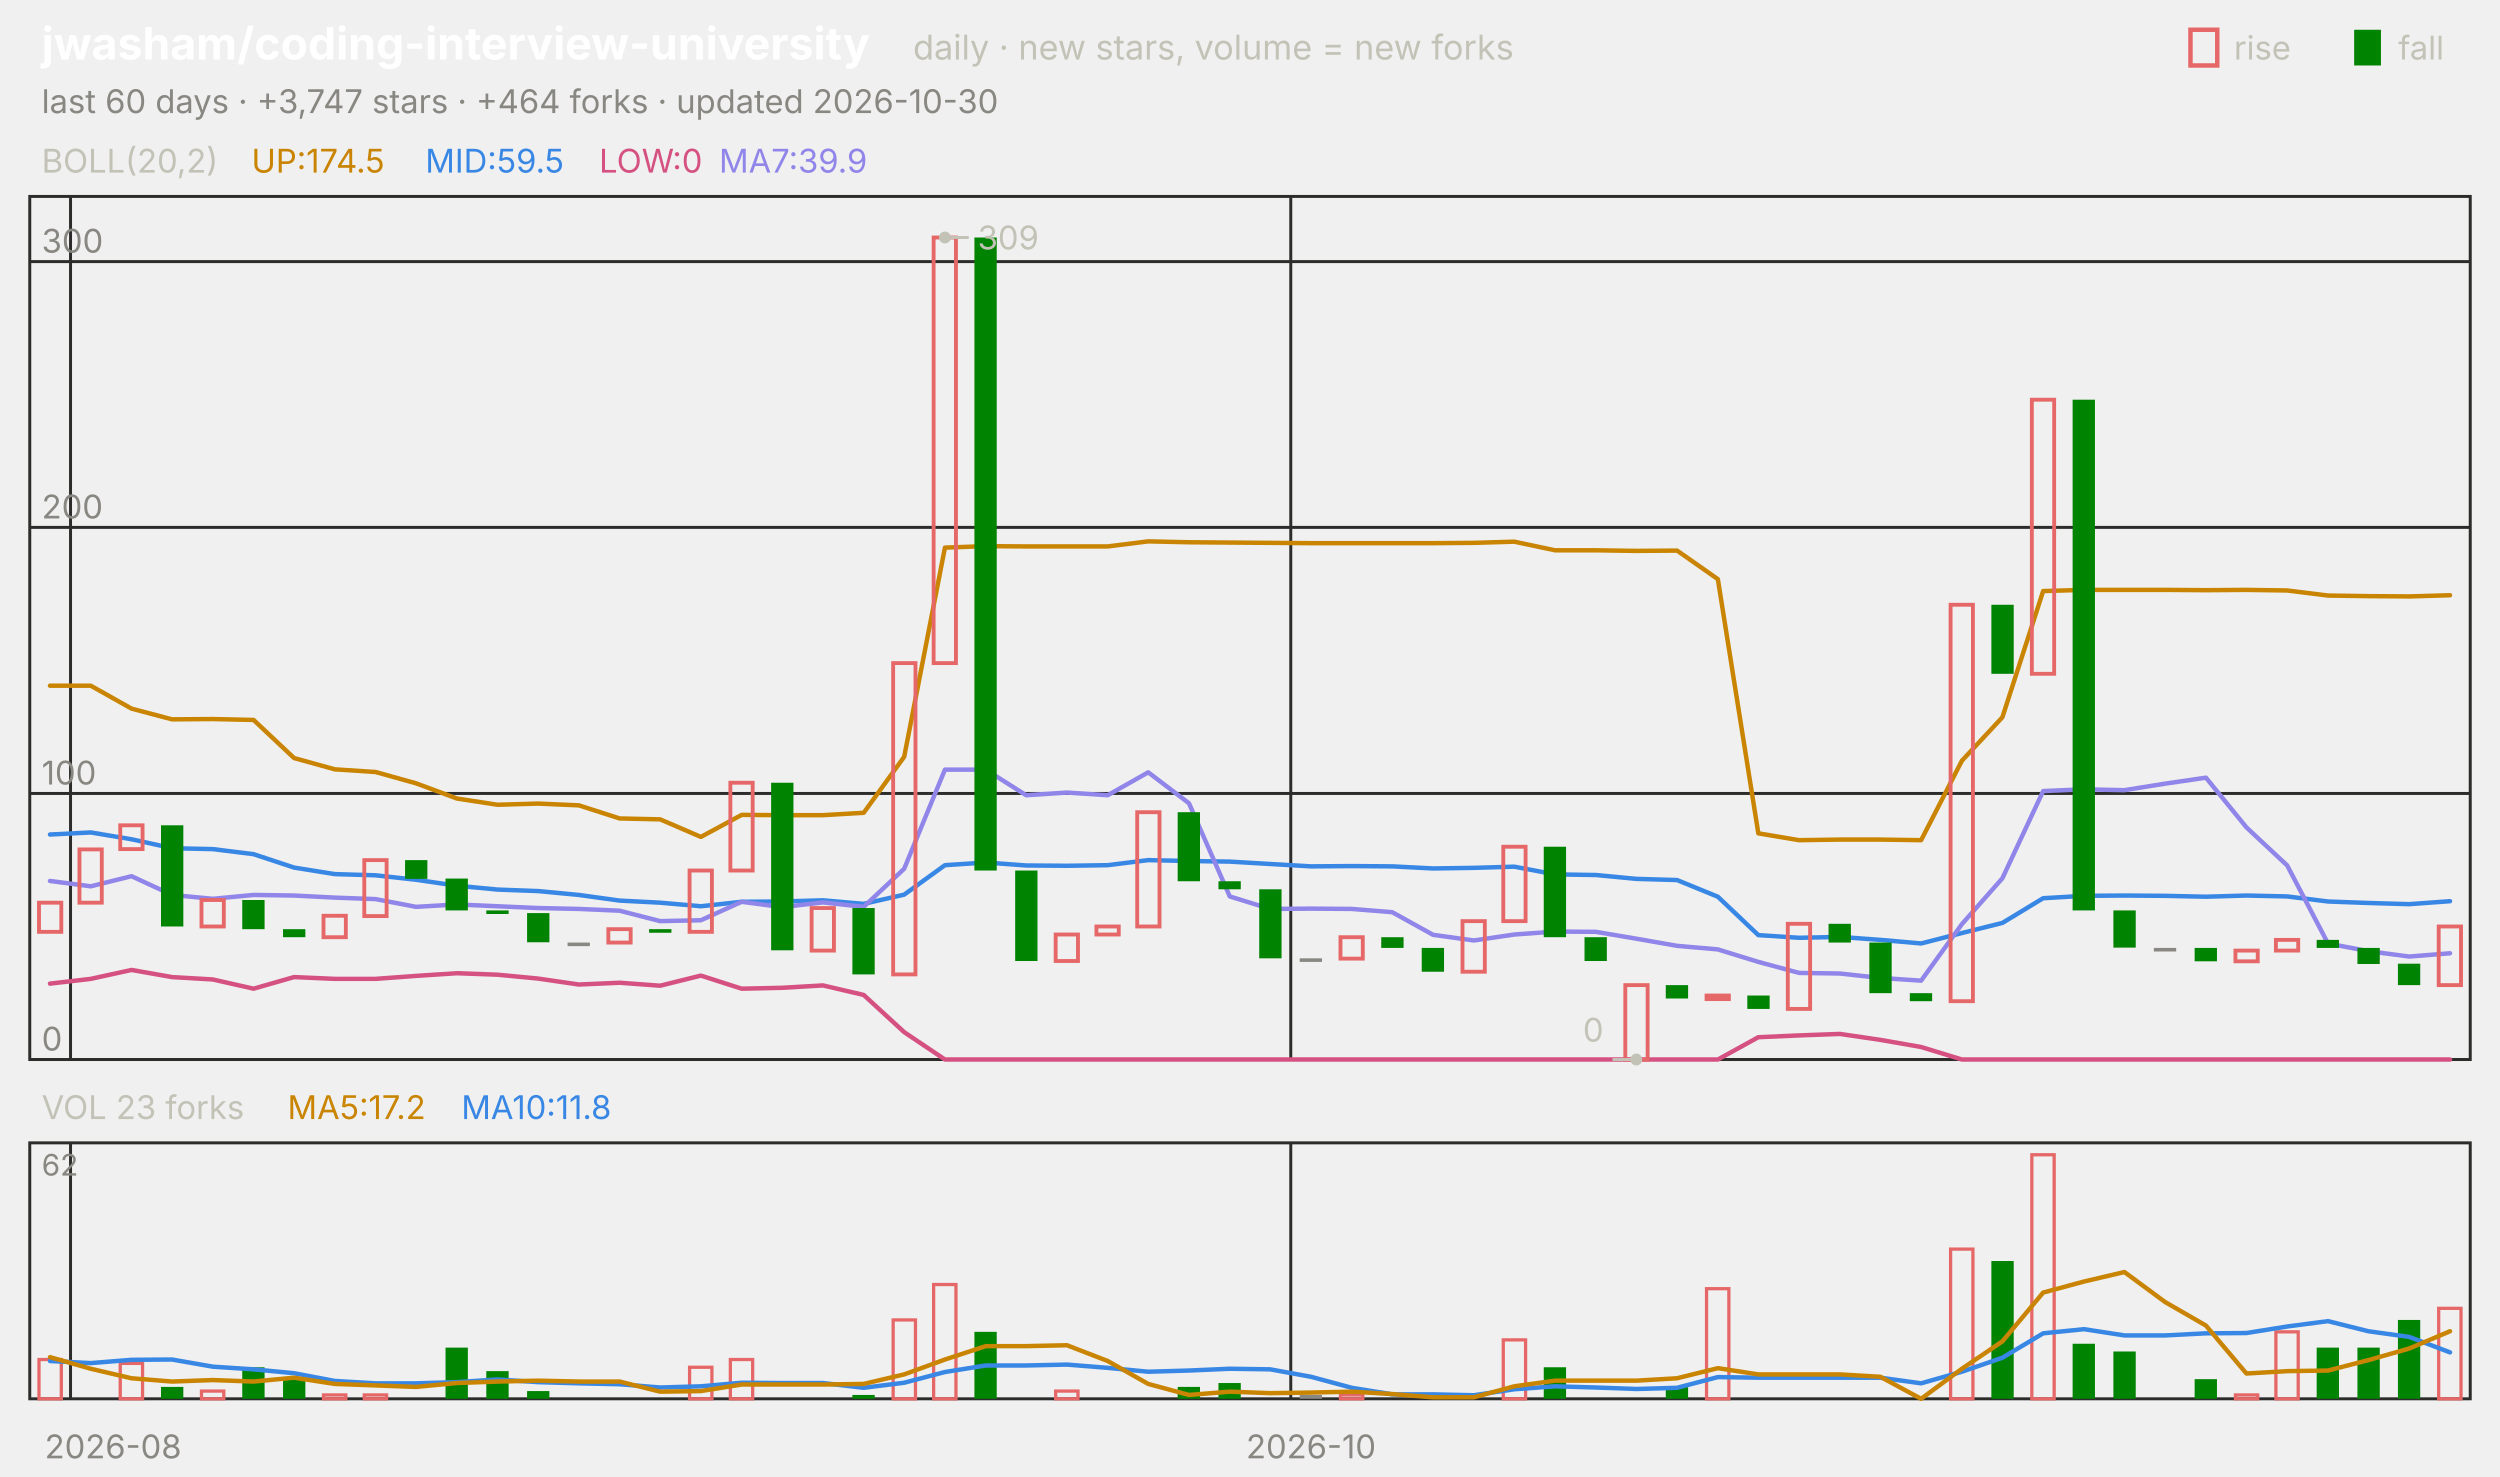
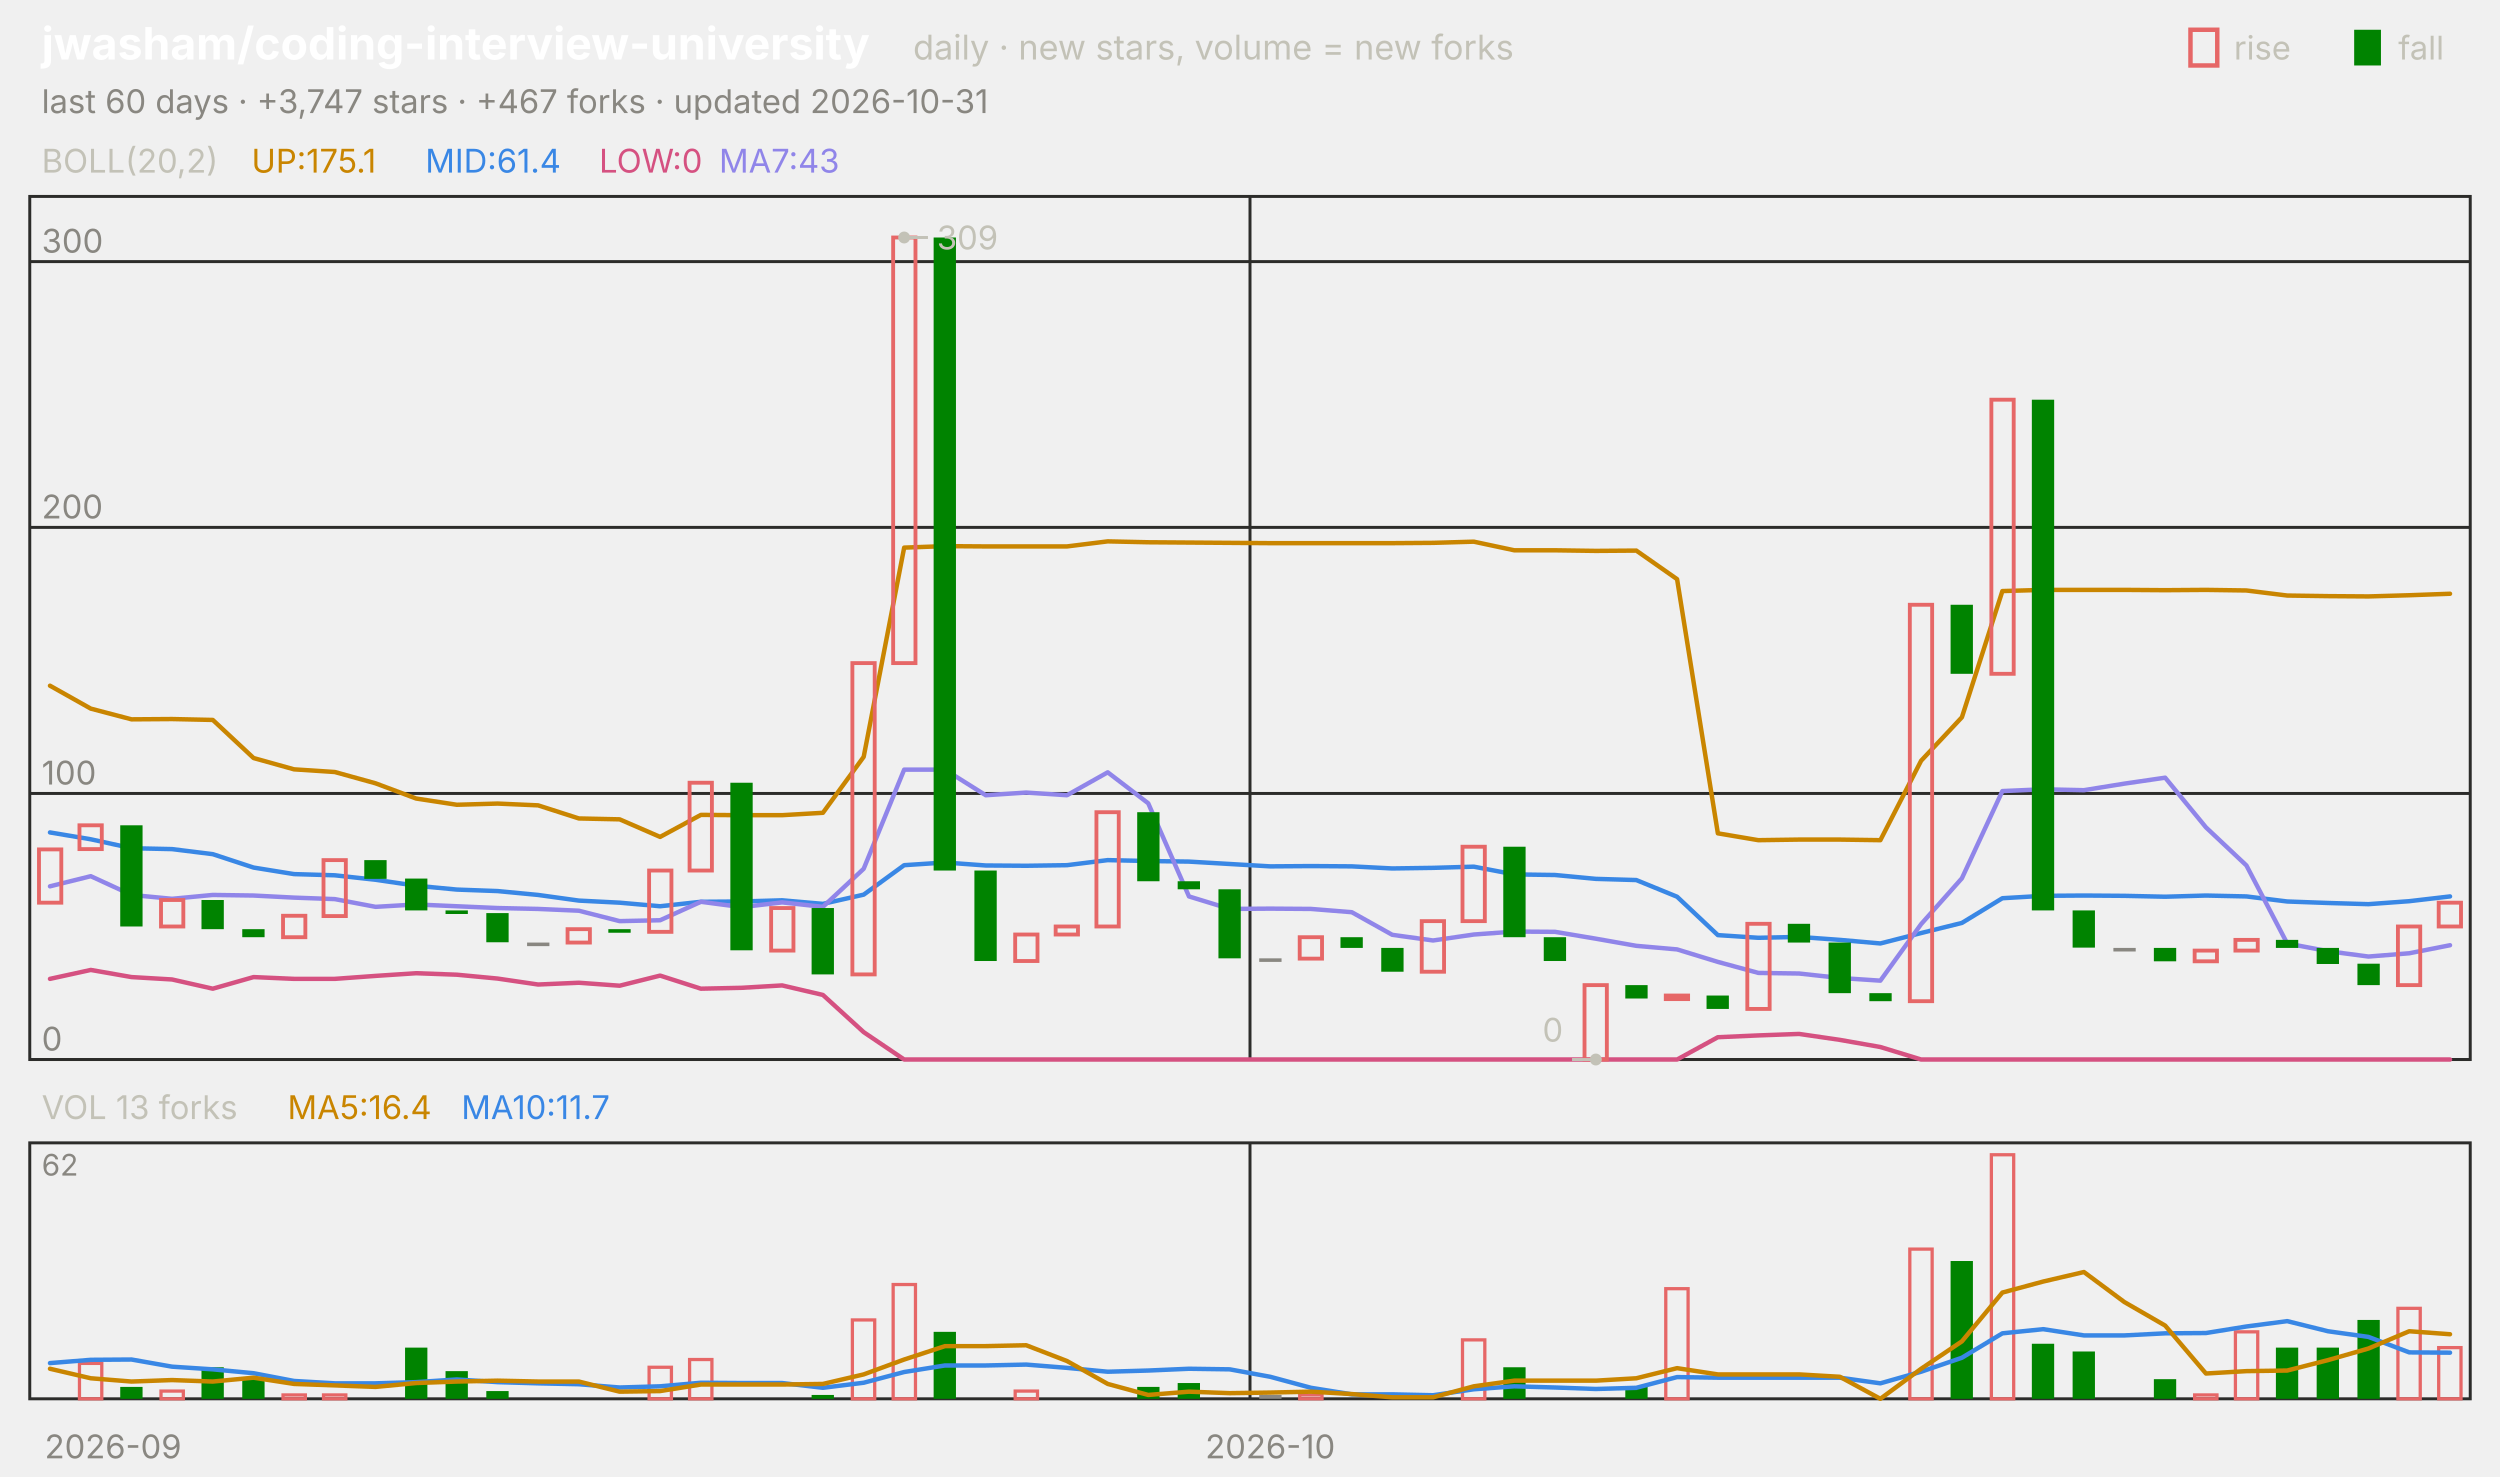
<svg xmlns="http://www.w3.org/2000/svg" viewBox="0 0 840 496" width="840" height="496" font-family="-apple-system,'Segoe UI',system-ui,sans-serif" role="img" aria-label="jwasham/coding-interview-university candlestick chart">
  <text x="14.0" y="20.0" font-size="15" fill="#ffffff" font-weight="650">jwasham/coding-interview-university</text>
  <text x="306.8" y="20.0" font-size="11.5" fill="#c3c2b7">daily · new stars, volume = new forks</text>
  <text x="805.8" y="20.0" font-size="11.0" fill="#c3c2b7">fall</text>
  <rect x="791" y="10" width="9" height="12" fill="#008300" />
  <text x="750.6" y="20.0" font-size="11.0" fill="#c3c2b7">rise</text>
  <rect x="736" y="10" width="9" height="12" fill="none" stroke="#e66767" stroke-width="1.5" />
-   <text x="14.0" y="38.0" font-size="11.0" fill="#898781">last 60 days · +3,747 stars · +464 forks · updated 2026-10-30</text>
+   <text x="14.0" y="38.0" font-size="11.0" fill="#898781">last 60 days · +3,747 stars · +467 forks · updated 2026-10-31</text>
  <rect x="10" y="66" width="820" height="290" fill="none" stroke="#2c2c2a" />
  <rect x="10" y="384" width="820" height="86" fill="none" stroke="#2c2c2a" />
-   <text x="38.0" y="490.0" font-size="11.0" fill="#898781" text-anchor="middle">2026-08</text>
-   <line x1="23.7" y1="66.0" x2="23.7" y2="356.0" stroke="#2c2c2a" stroke-width="1.0" />
-   <line x1="23.7" y1="384.0" x2="23.7" y2="470.0" stroke="#2c2c2a" stroke-width="1.0" />
-   <line x1="433.7" y1="66.0" x2="433.7" y2="356.0" stroke="#2c2c2a" stroke-width="1.0" />
-   <line x1="433.7" y1="384.0" x2="433.7" y2="470.0" stroke="#2c2c2a" stroke-width="1.0" />
-   <text x="440.5" y="490.0" font-size="11.0" fill="#898781" text-anchor="middle">2026-10</text>
+   <text x="38.0" y="490.0" font-size="11.0" fill="#898781" text-anchor="middle">2026-09</text>
+   <line x1="420.0" y1="66.0" x2="420.0" y2="356.0" stroke="#2c2c2a" stroke-width="1.0" />
+   <line x1="420.0" y1="384.0" x2="420.0" y2="470.0" stroke="#2c2c2a" stroke-width="1.0" />
+   <text x="426.8" y="490.0" font-size="11.0" fill="#898781" text-anchor="middle">2026-10</text>
  <text x="14.0" y="58.0" font-size="11.0" fill="#c3c2b7">BOLL(20,2)</text>
-   <text x="84.5" y="58.0" font-size="11.0" fill="#c98500">UP:174.5</text>
-   <text x="142.9" y="58.0" font-size="11.0" fill="#3987e5">MID:59.5</text>
+   <text x="84.5" y="58.0" font-size="11.0" fill="#c98500">UP:175.1</text>
+   <text x="142.9" y="58.0" font-size="11.0" fill="#3987e5">MID:61.4</text>
  <text x="201.3" y="58.0" font-size="11.0" fill="#d55181">LOW:0</text>
-   <text x="241.6" y="58.0" font-size="11.0" fill="#9085e9">MA7:39.9</text>
+   <text x="241.6" y="58.0" font-size="11.0" fill="#9085e9">MA7:43</text>
  <line x1="10.0" y1="356.0" x2="830.0" y2="356.0" stroke="#2c2c2a" stroke-width="1.0" />
  <text x="14.0" y="353.0" font-size="11.0" fill="#898781">0</text>
  <line x1="10.0" y1="266.6" x2="830.0" y2="266.6" stroke="#2c2c2a" stroke-width="1.0" />
  <text x="14.0" y="263.6" font-size="11.0" fill="#898781">100</text>
  <line x1="10.0" y1="177.2" x2="830.0" y2="177.2" stroke="#2c2c2a" stroke-width="1.0" />
  <text x="14.0" y="174.2" font-size="11.0" fill="#898781">200</text>
  <line x1="10.0" y1="87.9" x2="830.0" y2="87.9" stroke="#2c2c2a" stroke-width="1.0" />
  <text x="14.0" y="84.9" font-size="11.0" fill="#898781">300</text>
-   <polyline points="16.8,230.4 30.5,230.4 44.2,238.1 57.8,241.7 71.5,241.6 85.2,241.9 98.8,254.7 112.5,258.5 126.2,259.4 139.8,263.2 153.5,268.3 167.2,270.4 180.8,270.0 194.5,270.6 208.2,275.0 221.8,275.3 235.5,281.2 249.2,273.8 262.8,273.9 276.5,273.9 290.2,273.1 303.8,254.3 317.5,184.0 331.2,183.5 344.8,183.6 358.5,183.6 372.2,183.6 385.8,181.9 399.5,182.2 413.2,182.3 426.8,182.4 440.5,182.5 454.2,182.5 467.8,182.5 481.5,182.5 495.2,182.4 508.8,182.0 522.5,184.9 536.2,184.9 549.8,185.1 563.5,185.0 577.2,194.6 590.8,280.0 604.5,282.3 618.2,282.1 631.8,282.1 645.5,282.3 659.2,255.6 672.8,241.0 686.5,198.6 700.2,198.2 713.8,198.2 727.5,198.2 741.2,198.3 754.8,198.2 768.5,198.4 782.2,200.1 795.8,200.3 809.5,200.4 823.2,200.0" fill="none" stroke="#c98500" stroke-width="1.5" stroke-linejoin="round" stroke-linecap="round" />
-   <polyline points="16.8,280.4 30.5,279.7 44.2,282.0 57.8,285.0 71.5,285.3 85.2,287.0 98.8,291.5 112.5,293.7 126.2,294.1 139.8,295.6 153.5,297.6 167.2,298.9 180.8,299.4 194.5,300.7 208.2,302.6 221.8,303.3 235.5,304.5 249.2,303.0 262.8,302.9 276.5,302.5 290.2,303.7 303.8,300.6 317.5,290.7 331.2,289.8 344.8,290.8 358.5,290.9 372.2,290.7 385.8,289.0 399.5,289.3 413.2,289.5 426.8,290.3 440.5,291.1 454.2,291.0 467.8,291.1 481.5,291.8 495.2,291.6 508.8,291.2 522.5,293.8 536.2,294.0 549.8,295.3 563.5,295.7 577.2,301.3 590.8,314.2 604.5,315.1 618.2,314.8 631.8,315.8 645.5,317.0 659.2,313.5 672.8,310.1 686.5,301.8 700.2,301.0 713.8,300.9 727.5,301.0 741.2,301.3 754.8,300.9 768.5,301.2 782.2,302.9 795.8,303.4 809.5,303.8 823.2,302.8" fill="none" stroke="#3987e5" stroke-width="1.5" stroke-linejoin="round" stroke-linecap="round" />
-   <polyline points="16.8,330.5 30.5,328.9 44.2,325.9 57.8,328.3 71.5,329.1 85.2,332.2 98.8,328.3 112.5,328.9 126.2,328.9 139.8,327.9 153.5,327.0 167.2,327.5 180.8,328.8 194.5,330.8 208.2,330.2 221.8,331.2 235.5,327.8 249.2,332.2 262.8,331.9 276.5,331.1 290.2,334.3 303.8,346.8 317.5,356.0 331.2,356.0 344.8,356.0 358.5,356.0 372.2,356.0 385.8,356.0 399.5,356.0 413.2,356.0 426.8,356.0 440.5,356.0 454.2,356.0 467.8,356.0 481.5,356.0 495.2,356.0 508.8,356.0 522.5,356.0 536.2,356.0 549.8,356.0 563.5,356.0 577.2,356.0 590.8,348.5 604.5,347.9 618.2,347.4 631.8,349.4 645.5,351.8 659.2,356.0 672.8,356.0 686.5,356.0 700.2,356.0 713.8,356.0 727.5,356.0 741.2,356.0 754.8,356.0 768.5,356.0 782.2,356.0 795.8,356.0 809.5,356.0 823.2,356.0" fill="none" stroke="#d55181" stroke-width="1.5" stroke-linejoin="round" stroke-linecap="round" />
-   <polyline points="16.8,296.0 30.5,297.8 44.2,294.4 57.8,300.7 71.5,302.0 85.2,300.7 98.8,300.9 112.5,301.6 126.2,302.1 139.8,304.7 153.5,303.9 167.2,304.5 180.8,305.1 194.5,305.4 208.2,306.0 221.8,309.5 235.5,309.2 249.2,303.0 262.8,304.8 276.5,303.2 290.2,304.7 303.8,291.9 317.5,258.6 331.2,258.6 344.8,267.2 358.5,266.3 372.2,267.2 385.8,259.5 399.5,269.9 413.2,301.2 426.8,305.4 440.5,305.3 454.2,305.4 467.8,306.5 481.5,314.1 495.2,316.0 508.8,314.0 522.5,313.0 536.2,313.1 549.8,315.4 563.5,317.8 577.2,319.0 590.8,323.2 604.5,326.9 618.2,327.1 631.8,328.6 645.5,329.5 659.2,310.5 672.8,295.1 686.5,265.8 700.2,265.2 713.8,265.5 727.5,263.3 741.2,261.3 754.8,278.0 768.5,290.8 782.2,317.0 795.8,319.6 809.5,321.4 823.2,320.3" fill="none" stroke="#9085e9" stroke-width="1.5" stroke-linejoin="round" stroke-linecap="round" />
-   <rect x="13.1" y="303.3" width="7.5" height="9.8" fill="none" stroke="#e66767" stroke-width="1.3" />
-   <rect x="26.7" y="285.4" width="7.5" height="17.9" fill="none" stroke="#e66767" stroke-width="1.3" />
-   <rect x="40.4" y="277.3" width="7.5" height="8.0" fill="none" stroke="#e66767" stroke-width="1.3" />
-   <rect x="54.1" y="277.3" width="7.5" height="34.0" fill="#008300" />
-   <rect x="67.7" y="302.4" width="7.5" height="8.9" fill="none" stroke="#e66767" stroke-width="1.3" />
-   <rect x="81.4" y="302.4" width="7.5" height="9.8" fill="#008300" />
-   <rect x="95.1" y="312.2" width="7.5" height="2.7" fill="#008300" />
-   <rect x="108.7" y="307.7" width="7.5" height="7.2" fill="none" stroke="#e66767" stroke-width="1.3" />
-   <rect x="122.4" y="289.0" width="7.5" height="18.8" fill="none" stroke="#e66767" stroke-width="1.3" />
-   <rect x="136.1" y="289.0" width="7.5" height="6.3" fill="#008300" />
-   <rect x="149.7" y="295.2" width="7.5" height="10.7" fill="#008300" />
-   <rect x="163.4" y="305.9" width="7.5" height="1.2" fill="#008300" />
-   <rect x="177.1" y="306.8" width="7.5" height="9.8" fill="#008300" />
-   <rect x="190.7" y="316.7" width="7.5" height="1.2" fill="#898781" />
-   <rect x="204.4" y="312.2" width="7.5" height="4.5" fill="none" stroke="#e66767" stroke-width="1.3" />
-   <rect x="218.1" y="312.2" width="7.5" height="1.2" fill="#008300" />
-   <rect x="231.7" y="292.5" width="7.5" height="20.6" fill="none" stroke="#e66767" stroke-width="1.3" />
-   <rect x="245.4" y="263.0" width="7.5" height="29.5" fill="none" stroke="#e66767" stroke-width="1.3" />
-   <rect x="259.1" y="263.0" width="7.5" height="56.3" fill="#008300" />
-   <rect x="272.7" y="305.1" width="7.5" height="14.3" fill="none" stroke="#e66767" stroke-width="1.3" />
-   <rect x="286.4" y="305.1" width="7.5" height="22.3" fill="#008300" />
-   <rect x="300.1" y="222.8" width="7.5" height="104.6" fill="none" stroke="#e66767" stroke-width="1.3" />
-   <rect x="313.7" y="79.8" width="7.5" height="143.0" fill="none" stroke="#e66767" stroke-width="1.3" />
-   <rect x="327.4" y="79.8" width="7.5" height="212.7" fill="#008300" />
-   <rect x="341.1" y="292.5" width="7.5" height="30.4" fill="#008300" />
-   <rect x="354.7" y="314.0" width="7.5" height="8.9" fill="none" stroke="#e66767" stroke-width="1.3" />
-   <rect x="368.4" y="311.3" width="7.5" height="2.7" fill="none" stroke="#e66767" stroke-width="1.3" />
-   <rect x="382.1" y="272.9" width="7.5" height="38.4" fill="none" stroke="#e66767" stroke-width="1.3" />
-   <rect x="395.7" y="272.9" width="7.5" height="23.2" fill="#008300" />
-   <rect x="409.4" y="296.1" width="7.5" height="2.7" fill="#008300" />
-   <rect x="423.1" y="298.8" width="7.5" height="23.2" fill="#008300" />
-   <rect x="436.7" y="322.0" width="7.5" height="1.2" fill="#898781" />
-   <rect x="450.4" y="314.9" width="7.5" height="7.2" fill="none" stroke="#e66767" stroke-width="1.3" />
-   <rect x="464.1" y="314.9" width="7.5" height="3.6" fill="#008300" />
-   <rect x="477.7" y="318.5" width="7.5" height="8.0" fill="#008300" />
-   <rect x="491.4" y="309.5" width="7.5" height="17.0" fill="none" stroke="#e66767" stroke-width="1.3" />
-   <rect x="505.1" y="284.5" width="7.5" height="25.0" fill="none" stroke="#e66767" stroke-width="1.3" />
-   <rect x="518.7" y="284.5" width="7.5" height="30.4" fill="#008300" />
-   <rect x="532.4" y="314.9" width="7.5" height="8.0" fill="#008300" />
-   <rect x="546.1" y="331.0" width="7.5" height="25.0" fill="none" stroke="#e66767" stroke-width="1.3" />
-   <rect x="559.7" y="331.0" width="7.5" height="4.5" fill="#008300" />
-   <rect x="573.4" y="334.5" width="7.5" height="1.2" fill="none" stroke="#e66767" stroke-width="1.3" />
-   <rect x="587.1" y="334.5" width="7.5" height="4.5" fill="#008300" />
-   <rect x="600.7" y="310.4" width="7.5" height="28.6" fill="none" stroke="#e66767" stroke-width="1.3" />
-   <rect x="614.4" y="310.4" width="7.5" height="6.3" fill="#008300" />
-   <rect x="628.1" y="316.7" width="7.5" height="17.0" fill="#008300" />
-   <rect x="641.7" y="333.7" width="7.5" height="2.7" fill="#008300" />
-   <rect x="655.4" y="203.2" width="7.5" height="133.2" fill="none" stroke="#e66767" stroke-width="1.3" />
-   <rect x="669.1" y="203.2" width="7.5" height="23.2" fill="#008300" />
-   <rect x="682.7" y="134.3" width="7.5" height="92.1" fill="none" stroke="#e66767" stroke-width="1.3" />
-   <rect x="696.4" y="134.3" width="7.5" height="171.6" fill="#008300" />
-   <rect x="710.1" y="305.9" width="7.5" height="12.5" fill="#008300" />
-   <rect x="723.7" y="318.5" width="7.5" height="1.2" fill="#898781" />
-   <rect x="737.4" y="318.5" width="7.5" height="4.5" fill="#008300" />
-   <rect x="751.1" y="319.4" width="7.5" height="3.6" fill="none" stroke="#e66767" stroke-width="1.3" />
-   <rect x="764.7" y="315.8" width="7.5" height="3.6" fill="none" stroke="#e66767" stroke-width="1.3" />
-   <rect x="778.4" y="315.8" width="7.5" height="2.7" fill="#008300" />
-   <rect x="792.1" y="318.5" width="7.5" height="5.4" fill="#008300" />
-   <rect x="805.7" y="323.8" width="7.5" height="7.2" fill="#008300" />
-   <rect x="819.4" y="311.3" width="7.5" height="19.7" fill="none" stroke="#e66767" stroke-width="1.3" />
-   <circle cx="317.5" cy="79.8" r="2" fill="#c3c2b7" />
-   <line x1="317.5" y1="79.8" x2="325.5" y2="79.8" stroke="#c3c2b7" stroke-width="1.0" />
-   <text x="328.5" y="83.8" font-size="11.0" fill="#c3c2b7">309</text>
-   <circle cx="549.8" cy="356.0" r="2" fill="#c3c2b7" />
-   <line x1="549.8" y1="356.0" x2="541.8" y2="356.0" stroke="#c3c2b7" stroke-width="1.0" />
-   <text x="538.8" y="350.0" font-size="11.0" fill="#c3c2b7" text-anchor="end">0</text>
-   <text x="14.0" y="376.0" font-size="11.0" fill="#c3c2b7">VOL 23 forks</text>
-   <text x="96.6" y="376.0" font-size="11.0" fill="#c98500">MA5:17.2</text>
-   <text x="155.0" y="376.0" font-size="11.0" fill="#3987e5">MA10:11.8</text>
+   <polyline points="16.8,230.4 30.5,238.1 44.2,241.7 57.8,241.6 71.5,241.9 85.2,254.7 98.8,258.5 112.5,259.4 126.2,263.2 139.8,268.3 153.5,270.4 167.2,270.0 180.8,270.6 194.5,275.0 208.2,275.3 221.8,281.2 235.5,273.8 249.2,273.9 262.8,273.9 276.5,273.1 290.2,254.3 303.8,184.0 317.5,183.5 331.2,183.6 344.8,183.6 358.5,183.6 372.2,181.9 385.8,182.2 399.5,182.3 413.2,182.4 426.8,182.5 440.5,182.5 454.2,182.5 467.8,182.5 481.5,182.4 495.2,182.0 508.8,184.9 522.5,184.9 536.2,185.1 549.8,185.0 563.5,194.6 577.2,280.0 590.8,282.3 604.5,282.1 618.2,282.1 631.8,282.3 645.5,255.6 659.2,241.0 672.8,198.6 686.5,198.2 700.2,198.2 713.8,198.2 727.5,198.3 741.2,198.2 754.8,198.4 768.5,200.1 782.2,200.3 795.8,200.4 809.5,200.0 823.2,199.5" fill="none" stroke="#c98500" stroke-width="1.5" stroke-linejoin="round" stroke-linecap="round" />
+   <polyline points="16.8,279.7 30.5,282.0 44.2,285.0 57.8,285.3 71.5,287.0 85.2,291.5 98.8,293.7 112.5,294.1 126.2,295.6 139.8,297.6 153.5,298.9 167.2,299.4 180.8,300.7 194.5,302.6 208.2,303.3 221.8,304.5 235.5,303.0 249.2,302.9 262.8,302.5 276.5,303.7 290.2,300.6 303.8,290.7 317.5,289.8 331.2,290.8 344.8,290.9 358.5,290.7 372.2,289.0 385.8,289.3 399.5,289.5 413.2,290.3 426.8,291.1 440.5,291.0 454.2,291.1 467.8,291.8 481.5,291.6 495.2,291.2 508.8,293.8 522.5,294.0 536.2,295.3 549.8,295.7 563.5,301.3 577.2,314.2 590.8,315.1 604.5,314.8 618.2,315.8 631.8,317.0 645.5,313.5 659.2,310.1 672.8,301.8 686.5,301.0 700.2,300.9 713.8,301.0 727.5,301.3 741.2,300.9 754.8,301.2 768.5,302.9 782.2,303.4 795.8,303.8 809.5,302.8 823.2,301.2" fill="none" stroke="#3987e5" stroke-width="1.5" stroke-linejoin="round" stroke-linecap="round" />
+   <polyline points="16.8,328.9 30.5,325.9 44.2,328.3 57.8,329.1 71.5,332.2 85.2,328.3 98.8,328.9 112.5,328.9 126.2,327.9 139.8,327.0 153.5,327.5 167.2,328.8 180.8,330.8 194.5,330.2 208.2,331.2 221.8,327.8 235.5,332.2 249.2,331.9 262.8,331.1 276.5,334.3 290.2,346.8 303.8,356.0 317.5,356.0 331.2,356.0 344.8,356.0 358.5,356.0 372.2,356.0 385.8,356.0 399.5,356.0 413.2,356.0 426.8,356.0 440.5,356.0 454.2,356.0 467.8,356.0 481.5,356.0 495.2,356.0 508.8,356.0 522.5,356.0 536.2,356.0 549.8,356.0 563.5,356.0 577.2,348.5 590.8,347.9 604.5,347.4 618.2,349.4 631.8,351.8 645.5,356.0 659.2,356.0 672.8,356.0 686.5,356.0 700.2,356.0 713.8,356.0 727.5,356.0 741.2,356.0 754.8,356.0 768.5,356.0 782.2,356.0 795.8,356.0 809.5,356.0 823.2,356.0" fill="none" stroke="#d55181" stroke-width="1.5" stroke-linejoin="round" stroke-linecap="round" />
+   <polyline points="16.8,297.8 30.5,294.4 44.2,300.7 57.8,302.0 71.5,300.7 85.2,300.9 98.8,301.6 112.5,302.1 126.2,304.7 139.8,303.9 153.5,304.5 167.2,305.1 180.8,305.4 194.5,306.0 208.2,309.5 221.8,309.2 235.5,303.0 249.2,304.8 262.8,303.2 276.5,304.7 290.2,291.9 303.8,258.6 317.5,258.6 331.2,267.2 344.8,266.3 358.5,267.2 372.2,259.5 385.8,269.9 399.5,301.2 413.2,305.4 426.8,305.3 440.5,305.4 454.2,306.5 467.8,314.1 481.5,316.0 495.2,314.0 508.8,313.0 522.5,313.1 536.2,315.4 549.8,317.8 563.5,319.0 577.2,323.2 590.8,326.9 604.5,327.1 618.2,328.6 631.8,329.5 645.5,310.5 659.2,295.1 672.8,265.8 686.5,265.2 700.2,265.5 713.8,263.3 727.5,261.3 741.2,278.0 754.8,290.8 768.5,317.0 782.2,319.6 795.8,321.4 809.5,320.3 823.2,317.6" fill="none" stroke="#9085e9" stroke-width="1.5" stroke-linejoin="round" stroke-linecap="round" />
+   <rect x="13.1" y="285.4" width="7.5" height="17.9" fill="none" stroke="#e66767" stroke-width="1.3" />
+   <rect x="26.7" y="277.3" width="7.5" height="8.0" fill="none" stroke="#e66767" stroke-width="1.3" />
+   <rect x="40.4" y="277.3" width="7.5" height="34.0" fill="#008300" />
+   <rect x="54.1" y="302.4" width="7.5" height="8.9" fill="none" stroke="#e66767" stroke-width="1.3" />
+   <rect x="67.7" y="302.4" width="7.5" height="9.8" fill="#008300" />
+   <rect x="81.4" y="312.2" width="7.5" height="2.7" fill="#008300" />
+   <rect x="95.1" y="307.7" width="7.5" height="7.2" fill="none" stroke="#e66767" stroke-width="1.3" />
+   <rect x="108.7" y="289.0" width="7.5" height="18.8" fill="none" stroke="#e66767" stroke-width="1.3" />
+   <rect x="122.4" y="289.0" width="7.5" height="6.3" fill="#008300" />
+   <rect x="136.1" y="295.2" width="7.5" height="10.7" fill="#008300" />
+   <rect x="149.7" y="305.9" width="7.5" height="1.2" fill="#008300" />
+   <rect x="163.4" y="306.8" width="7.5" height="9.8" fill="#008300" />
+   <rect x="177.1" y="316.7" width="7.5" height="1.2" fill="#898781" />
+   <rect x="190.7" y="312.2" width="7.5" height="4.5" fill="none" stroke="#e66767" stroke-width="1.3" />
+   <rect x="204.4" y="312.2" width="7.5" height="1.2" fill="#008300" />
+   <rect x="218.1" y="292.5" width="7.5" height="20.6" fill="none" stroke="#e66767" stroke-width="1.3" />
+   <rect x="231.7" y="263.0" width="7.5" height="29.5" fill="none" stroke="#e66767" stroke-width="1.3" />
+   <rect x="245.4" y="263.0" width="7.5" height="56.3" fill="#008300" />
+   <rect x="259.1" y="305.1" width="7.5" height="14.3" fill="none" stroke="#e66767" stroke-width="1.3" />
+   <rect x="272.7" y="305.1" width="7.5" height="22.3" fill="#008300" />
+   <rect x="286.4" y="222.8" width="7.5" height="104.6" fill="none" stroke="#e66767" stroke-width="1.3" />
+   <rect x="300.1" y="79.8" width="7.5" height="143.0" fill="none" stroke="#e66767" stroke-width="1.3" />
+   <rect x="313.7" y="79.8" width="7.5" height="212.7" fill="#008300" />
+   <rect x="327.4" y="292.5" width="7.5" height="30.4" fill="#008300" />
+   <rect x="341.1" y="314.0" width="7.5" height="8.9" fill="none" stroke="#e66767" stroke-width="1.3" />
+   <rect x="354.7" y="311.3" width="7.5" height="2.7" fill="none" stroke="#e66767" stroke-width="1.3" />
+   <rect x="368.4" y="272.9" width="7.5" height="38.4" fill="none" stroke="#e66767" stroke-width="1.3" />
+   <rect x="382.1" y="272.9" width="7.5" height="23.2" fill="#008300" />
+   <rect x="395.7" y="296.1" width="7.5" height="2.7" fill="#008300" />
+   <rect x="409.4" y="298.8" width="7.5" height="23.2" fill="#008300" />
+   <rect x="423.1" y="322.0" width="7.5" height="1.2" fill="#898781" />
+   <rect x="436.7" y="314.9" width="7.5" height="7.2" fill="none" stroke="#e66767" stroke-width="1.3" />
+   <rect x="450.4" y="314.9" width="7.5" height="3.6" fill="#008300" />
+   <rect x="464.1" y="318.5" width="7.5" height="8.0" fill="#008300" />
+   <rect x="477.7" y="309.5" width="7.5" height="17.0" fill="none" stroke="#e66767" stroke-width="1.3" />
+   <rect x="491.4" y="284.5" width="7.5" height="25.0" fill="none" stroke="#e66767" stroke-width="1.3" />
+   <rect x="505.1" y="284.5" width="7.5" height="30.4" fill="#008300" />
+   <rect x="518.7" y="314.9" width="7.5" height="8.0" fill="#008300" />
+   <rect x="532.4" y="331.0" width="7.5" height="25.0" fill="none" stroke="#e66767" stroke-width="1.3" />
+   <rect x="546.1" y="331.0" width="7.5" height="4.5" fill="#008300" />
+   <rect x="559.7" y="334.5" width="7.5" height="1.2" fill="none" stroke="#e66767" stroke-width="1.3" />
+   <rect x="573.4" y="334.5" width="7.5" height="4.5" fill="#008300" />
+   <rect x="587.1" y="310.4" width="7.5" height="28.6" fill="none" stroke="#e66767" stroke-width="1.3" />
+   <rect x="600.7" y="310.4" width="7.5" height="6.3" fill="#008300" />
+   <rect x="614.4" y="316.7" width="7.5" height="17.0" fill="#008300" />
+   <rect x="628.1" y="333.7" width="7.5" height="2.7" fill="#008300" />
+   <rect x="641.7" y="203.2" width="7.5" height="133.2" fill="none" stroke="#e66767" stroke-width="1.3" />
+   <rect x="655.4" y="203.2" width="7.5" height="23.2" fill="#008300" />
+   <rect x="669.1" y="134.3" width="7.5" height="92.1" fill="none" stroke="#e66767" stroke-width="1.3" />
+   <rect x="682.7" y="134.3" width="7.5" height="171.6" fill="#008300" />
+   <rect x="696.4" y="305.9" width="7.5" height="12.5" fill="#008300" />
+   <rect x="710.1" y="318.5" width="7.5" height="1.2" fill="#898781" />
+   <rect x="723.7" y="318.5" width="7.5" height="4.5" fill="#008300" />
+   <rect x="737.4" y="319.4" width="7.5" height="3.6" fill="none" stroke="#e66767" stroke-width="1.3" />
+   <rect x="751.1" y="315.8" width="7.5" height="3.6" fill="none" stroke="#e66767" stroke-width="1.3" />
+   <rect x="764.7" y="315.8" width="7.5" height="2.7" fill="#008300" />
+   <rect x="778.4" y="318.5" width="7.5" height="5.4" fill="#008300" />
+   <rect x="792.1" y="323.8" width="7.5" height="7.2" fill="#008300" />
+   <rect x="805.7" y="311.3" width="7.5" height="19.7" fill="none" stroke="#e66767" stroke-width="1.3" />
+   <rect x="819.4" y="303.3" width="7.5" height="8.0" fill="none" stroke="#e66767" stroke-width="1.3" />
+   <circle cx="303.8" cy="79.8" r="2" fill="#c3c2b7" />
+   <line x1="303.8" y1="79.8" x2="311.8" y2="79.8" stroke="#c3c2b7" stroke-width="1.0" />
+   <text x="314.8" y="83.8" font-size="11.0" fill="#c3c2b7">309</text>
+   <circle cx="536.2" cy="356.0" r="2" fill="#c3c2b7" />
+   <line x1="536.2" y1="356.0" x2="528.2" y2="356.0" stroke="#c3c2b7" stroke-width="1.0" />
+   <text x="525.2" y="350.0" font-size="11.0" fill="#c3c2b7" text-anchor="end">0</text>
+   <text x="14.0" y="376.0" font-size="11.0" fill="#c3c2b7">VOL 13 forks</text>
+   <text x="96.6" y="376.0" font-size="11.0" fill="#c98500">MA5:16.4</text>
+   <text x="155.0" y="376.0" font-size="11.0" fill="#3987e5">MA10:11.7</text>
  <text x="14.0" y="395.0" font-size="10" fill="#898781">62</text>
-   <rect x="13.1" y="456.8" width="7.5" height="13.2" fill="none" stroke="#e66767" stroke-width="1.1" />
-   <rect x="40.4" y="458.1" width="7.5" height="11.9" fill="none" stroke="#e66767" stroke-width="1.1" />
-   <rect x="54.1" y="466.0" width="7.5" height="4.0" fill="#008300" />
-   <rect x="67.7" y="467.4" width="7.5" height="2.6" fill="none" stroke="#e66767" stroke-width="1.1" />
-   <rect x="81.4" y="459.4" width="7.5" height="10.6" fill="#008300" />
-   <rect x="95.1" y="463.4" width="7.5" height="6.6" fill="#008300" />
+   <rect x="26.7" y="458.1" width="7.5" height="11.9" fill="none" stroke="#e66767" stroke-width="1.1" />
+   <rect x="40.4" y="466.0" width="7.5" height="4.0" fill="#008300" />
+   <rect x="54.1" y="467.4" width="7.5" height="2.6" fill="none" stroke="#e66767" stroke-width="1.1" />
+   <rect x="67.7" y="459.4" width="7.5" height="10.6" fill="#008300" />
+   <rect x="81.4" y="463.4" width="7.5" height="6.6" fill="#008300" />
+   <rect x="95.1" y="468.7" width="7.5" height="1.3" fill="none" stroke="#e66767" stroke-width="1.1" />
  <rect x="108.7" y="468.7" width="7.5" height="1.3" fill="none" stroke="#e66767" stroke-width="1.1" />
-   <rect x="122.4" y="468.7" width="7.5" height="1.3" fill="none" stroke="#e66767" stroke-width="1.1" />
-   <rect x="149.7" y="452.8" width="7.5" height="17.2" fill="#008300" />
-   <rect x="163.4" y="460.7" width="7.5" height="9.3" fill="#008300" />
-   <rect x="177.1" y="467.4" width="7.5" height="2.6" fill="#008300" />
-   <rect x="231.7" y="459.4" width="7.5" height="10.6" fill="none" stroke="#e66767" stroke-width="1.1" />
-   <rect x="245.4" y="456.8" width="7.5" height="13.2" fill="none" stroke="#e66767" stroke-width="1.1" />
-   <rect x="286.4" y="468.7" width="7.5" height="1.3" fill="#008300" />
-   <rect x="300.1" y="443.5" width="7.5" height="26.5" fill="none" stroke="#e66767" stroke-width="1.1" />
-   <rect x="313.7" y="431.6" width="7.5" height="38.4" fill="none" stroke="#e66767" stroke-width="1.1" />
-   <rect x="327.4" y="447.5" width="7.5" height="22.5" fill="#008300" />
-   <rect x="354.7" y="467.4" width="7.5" height="2.6" fill="none" stroke="#e66767" stroke-width="1.1" />
-   <rect x="395.7" y="466.0" width="7.5" height="4.0" fill="#008300" />
-   <rect x="409.4" y="464.7" width="7.5" height="5.3" fill="#008300" />
-   <rect x="436.7" y="468.7" width="7.5" height="1.3" fill="#898781" />
-   <rect x="450.4" y="468.7" width="7.5" height="1.3" fill="none" stroke="#e66767" stroke-width="1.1" />
-   <rect x="505.1" y="450.2" width="7.5" height="19.8" fill="none" stroke="#e66767" stroke-width="1.1" />
-   <rect x="518.7" y="459.4" width="7.5" height="10.6" fill="#008300" />
-   <rect x="559.7" y="466.0" width="7.5" height="4.0" fill="#008300" />
-   <rect x="573.4" y="433.0" width="7.5" height="37.0" fill="none" stroke="#e66767" stroke-width="1.1" />
-   <rect x="655.4" y="419.7" width="7.5" height="50.3" fill="none" stroke="#e66767" stroke-width="1.1" />
-   <rect x="669.1" y="423.7" width="7.5" height="46.3" fill="#008300" />
-   <rect x="682.7" y="388.0" width="7.5" height="82.0" fill="none" stroke="#e66767" stroke-width="1.1" />
-   <rect x="696.4" y="451.5" width="7.5" height="18.5" fill="#008300" />
-   <rect x="710.1" y="454.1" width="7.5" height="15.9" fill="#008300" />
-   <rect x="737.4" y="463.4" width="7.5" height="6.6" fill="#008300" />
-   <rect x="751.1" y="468.7" width="7.5" height="1.3" fill="none" stroke="#e66767" stroke-width="1.1" />
-   <rect x="764.7" y="447.5" width="7.5" height="22.5" fill="none" stroke="#e66767" stroke-width="1.1" />
+   <rect x="136.1" y="452.8" width="7.5" height="17.2" fill="#008300" />
+   <rect x="149.7" y="460.7" width="7.5" height="9.3" fill="#008300" />
+   <rect x="163.4" y="467.4" width="7.5" height="2.6" fill="#008300" />
+   <rect x="218.1" y="459.4" width="7.5" height="10.6" fill="none" stroke="#e66767" stroke-width="1.1" />
+   <rect x="231.7" y="456.8" width="7.5" height="13.2" fill="none" stroke="#e66767" stroke-width="1.1" />
+   <rect x="272.7" y="468.7" width="7.5" height="1.3" fill="#008300" />
+   <rect x="286.4" y="443.5" width="7.5" height="26.5" fill="none" stroke="#e66767" stroke-width="1.1" />
+   <rect x="300.1" y="431.6" width="7.5" height="38.4" fill="none" stroke="#e66767" stroke-width="1.1" />
+   <rect x="313.7" y="447.5" width="7.5" height="22.5" fill="#008300" />
+   <rect x="341.1" y="467.4" width="7.5" height="2.6" fill="none" stroke="#e66767" stroke-width="1.1" />
+   <rect x="382.1" y="466.0" width="7.5" height="4.0" fill="#008300" />
+   <rect x="395.7" y="464.7" width="7.5" height="5.3" fill="#008300" />
+   <rect x="423.1" y="468.7" width="7.5" height="1.3" fill="#898781" />
+   <rect x="436.7" y="468.7" width="7.5" height="1.3" fill="none" stroke="#e66767" stroke-width="1.1" />
+   <rect x="491.4" y="450.2" width="7.5" height="19.8" fill="none" stroke="#e66767" stroke-width="1.1" />
+   <rect x="505.1" y="459.4" width="7.5" height="10.6" fill="#008300" />
+   <rect x="546.1" y="466.0" width="7.5" height="4.0" fill="#008300" />
+   <rect x="559.7" y="433.0" width="7.5" height="37.0" fill="none" stroke="#e66767" stroke-width="1.1" />
+   <rect x="641.7" y="419.7" width="7.5" height="50.3" fill="none" stroke="#e66767" stroke-width="1.1" />
+   <rect x="655.4" y="423.7" width="7.5" height="46.3" fill="#008300" />
+   <rect x="669.1" y="388.0" width="7.5" height="82.0" fill="none" stroke="#e66767" stroke-width="1.1" />
+   <rect x="682.7" y="451.5" width="7.5" height="18.5" fill="#008300" />
+   <rect x="696.4" y="454.1" width="7.5" height="15.9" fill="#008300" />
+   <rect x="723.7" y="463.4" width="7.5" height="6.6" fill="#008300" />
+   <rect x="737.4" y="468.7" width="7.5" height="1.3" fill="none" stroke="#e66767" stroke-width="1.1" />
+   <rect x="751.1" y="447.5" width="7.5" height="22.5" fill="none" stroke="#e66767" stroke-width="1.1" />
+   <rect x="764.7" y="452.8" width="7.5" height="17.2" fill="#008300" />
  <rect x="778.4" y="452.8" width="7.5" height="17.2" fill="#008300" />
-   <rect x="792.1" y="452.8" width="7.5" height="17.2" fill="#008300" />
-   <rect x="805.7" y="443.5" width="7.5" height="26.5" fill="#008300" />
-   <rect x="819.4" y="439.6" width="7.5" height="30.4" fill="none" stroke="#e66767" stroke-width="1.1" />
-   <polyline points="16.8,457.3 30.5,458.0 44.2,456.9 57.8,456.8 71.5,459.2 85.2,460.1 98.8,461.4 112.5,464.0 126.2,464.8 139.8,464.8 153.5,464.4 167.2,463.5 180.8,464.4 194.5,464.8 208.2,465.1 221.8,466.2 235.5,465.8 249.2,464.6 262.8,464.7 276.5,464.7 290.2,466.3 303.8,464.6 317.5,461.0 331.2,458.8 344.8,458.8 358.5,458.5 372.2,459.6 385.8,460.9 399.5,460.5 413.2,459.9 426.8,460.1 440.5,462.6 454.2,466.3 467.8,468.5 481.5,468.5 495.2,468.8 508.8,466.8 522.5,465.8 536.2,466.2 549.8,466.7 563.5,466.3 577.2,462.7 590.8,462.9 604.5,462.9 618.2,462.9 631.8,462.9 645.5,464.8 659.2,460.9 672.8,456.2 686.5,448.0 700.2,446.6 713.8,448.7 727.5,448.7 741.2,448.0 754.8,447.9 768.5,445.7 782.2,443.9 795.8,447.3 809.5,449.2 823.2,454.4" fill="none" stroke="#3987e5" stroke-width="1.5" stroke-linejoin="round" stroke-linecap="round" />
-   <polyline points="16.8,456.0 30.5,459.9 44.2,463.1 57.8,464.2 71.5,463.7 85.2,464.2 98.8,462.9 112.5,465.0 126.2,465.5 139.8,466.0 153.5,464.7 167.2,464.2 180.8,463.9 194.5,464.2 208.2,464.2 221.8,467.6 235.5,467.4 249.2,465.2 262.8,465.2 276.5,465.2 290.2,465.0 303.8,461.8 317.5,456.8 331.2,452.3 344.8,452.3 358.5,452.0 372.2,457.3 385.8,465.0 399.5,468.7 413.2,467.6 426.8,468.1 440.5,467.9 454.2,467.6 467.8,468.4 481.5,469.5 495.2,469.5 508.8,465.8 522.5,463.9 536.2,463.9 549.8,463.9 563.5,463.1 577.2,459.7 590.8,461.8 604.5,461.8 618.2,461.8 631.8,462.6 645.5,470.0 659.2,459.9 672.8,450.7 686.5,434.3 700.2,430.6 713.8,427.4 727.5,437.5 741.2,445.4 754.8,461.5 768.5,460.7 782.2,460.5 795.8,457.0 809.5,453.1 823.2,447.3" fill="none" stroke="#c98500" stroke-width="1.5" stroke-linejoin="round" stroke-linecap="round" />
+   <rect x="792.1" y="443.5" width="7.5" height="26.5" fill="#008300" />
+   <rect x="805.7" y="439.6" width="7.5" height="30.4" fill="none" stroke="#e66767" stroke-width="1.1" />
+   <rect x="819.4" y="452.8" width="7.5" height="17.2" fill="none" stroke="#e66767" stroke-width="1.1" />
+   <polyline points="16.8,458.0 30.5,456.9 44.2,456.8 57.8,459.2 71.5,460.1 85.2,461.4 98.8,464.0 112.5,464.8 126.2,464.8 139.8,464.4 153.5,463.5 167.2,464.4 180.8,464.8 194.5,465.1 208.2,466.2 221.8,465.8 235.5,464.6 249.2,464.7 262.8,464.7 276.5,466.3 290.2,464.6 303.8,461.0 317.5,458.8 331.2,458.8 344.8,458.5 358.5,459.6 372.2,460.9 385.8,460.5 399.5,459.9 413.2,460.1 426.8,462.6 440.5,466.3 454.2,468.5 467.8,468.5 481.5,468.8 495.2,466.8 508.8,465.8 522.5,466.2 536.2,466.7 549.8,466.3 563.5,462.7 577.2,462.9 590.8,462.9 604.5,462.9 618.2,462.9 631.8,464.8 645.5,460.9 659.2,456.2 672.8,448.0 686.5,446.6 700.2,448.7 713.8,448.7 727.5,448.0 741.2,447.9 754.8,445.7 768.5,443.9 782.2,447.3 795.8,449.2 809.5,454.4 823.2,454.5" fill="none" stroke="#3987e5" stroke-width="1.5" stroke-linejoin="round" stroke-linecap="round" />
+   <polyline points="16.8,459.9 30.5,463.1 44.2,464.2 57.8,463.7 71.5,464.2 85.2,462.9 98.8,465.0 112.5,465.5 126.2,466.0 139.8,464.7 153.5,464.2 167.2,463.9 180.8,464.2 194.5,464.2 208.2,467.6 221.8,467.4 235.5,465.2 249.2,465.2 262.8,465.2 276.5,465.0 290.2,461.8 303.8,456.8 317.5,452.3 331.2,452.3 344.8,452.0 358.5,457.3 372.2,465.0 385.8,468.7 399.5,467.6 413.2,468.1 426.8,467.9 440.5,467.6 454.2,468.4 467.8,469.5 481.5,469.5 495.2,465.8 508.8,463.9 522.5,463.9 536.2,463.9 549.8,463.1 563.5,459.7 577.2,461.8 590.8,461.8 604.5,461.8 618.2,462.6 631.8,470.0 645.5,459.9 659.2,450.7 672.8,434.3 686.5,430.6 700.2,427.4 713.8,437.5 727.5,445.4 741.2,461.5 754.8,460.7 768.5,460.5 782.2,457.0 795.8,453.1 809.5,447.3 823.2,448.3" fill="none" stroke="#c98500" stroke-width="1.5" stroke-linejoin="round" stroke-linecap="round" />
</svg>
